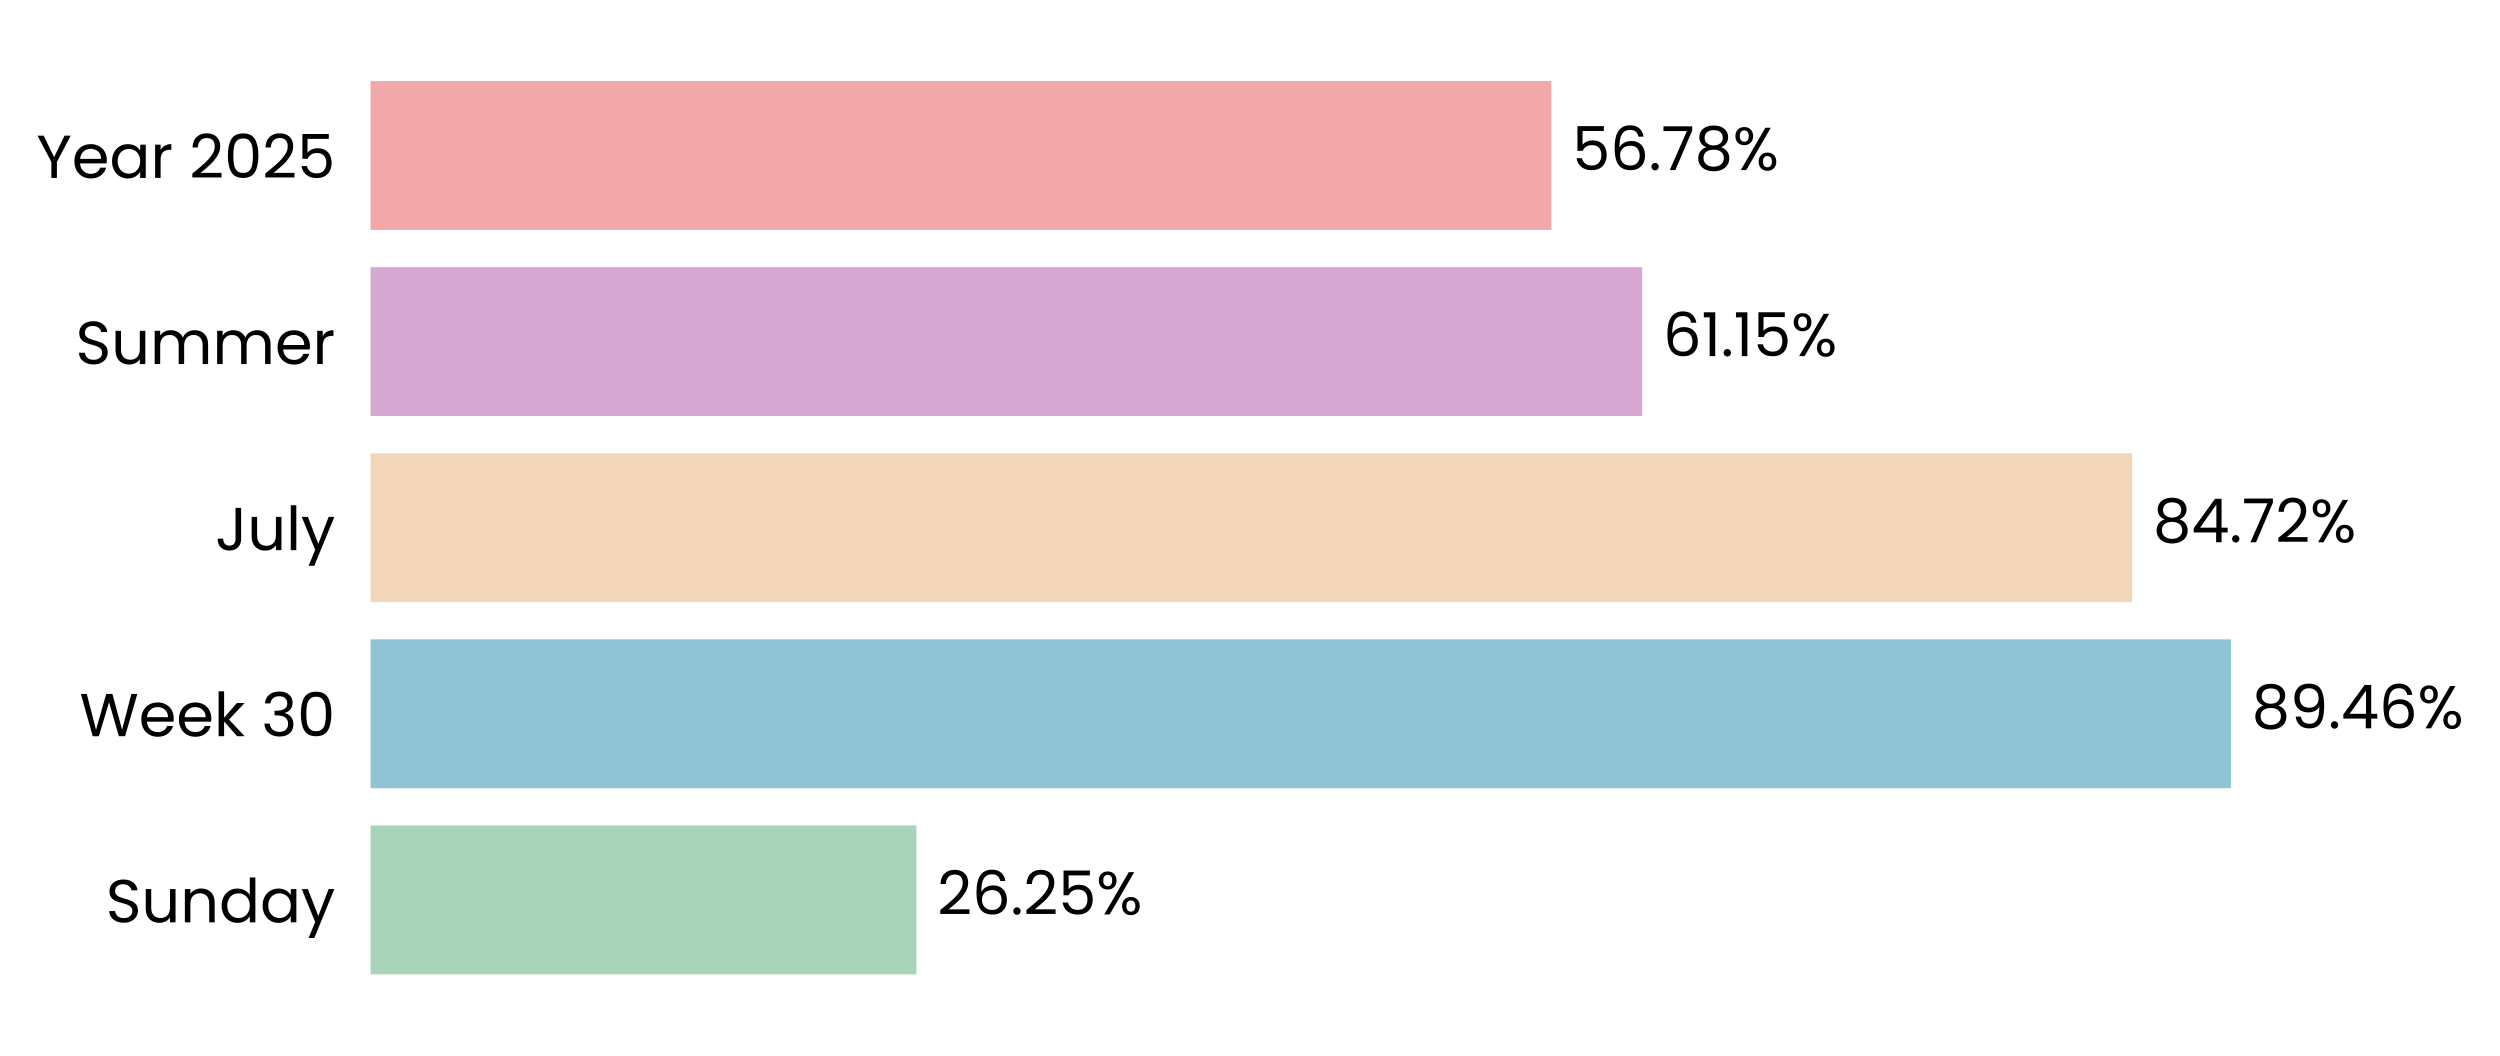
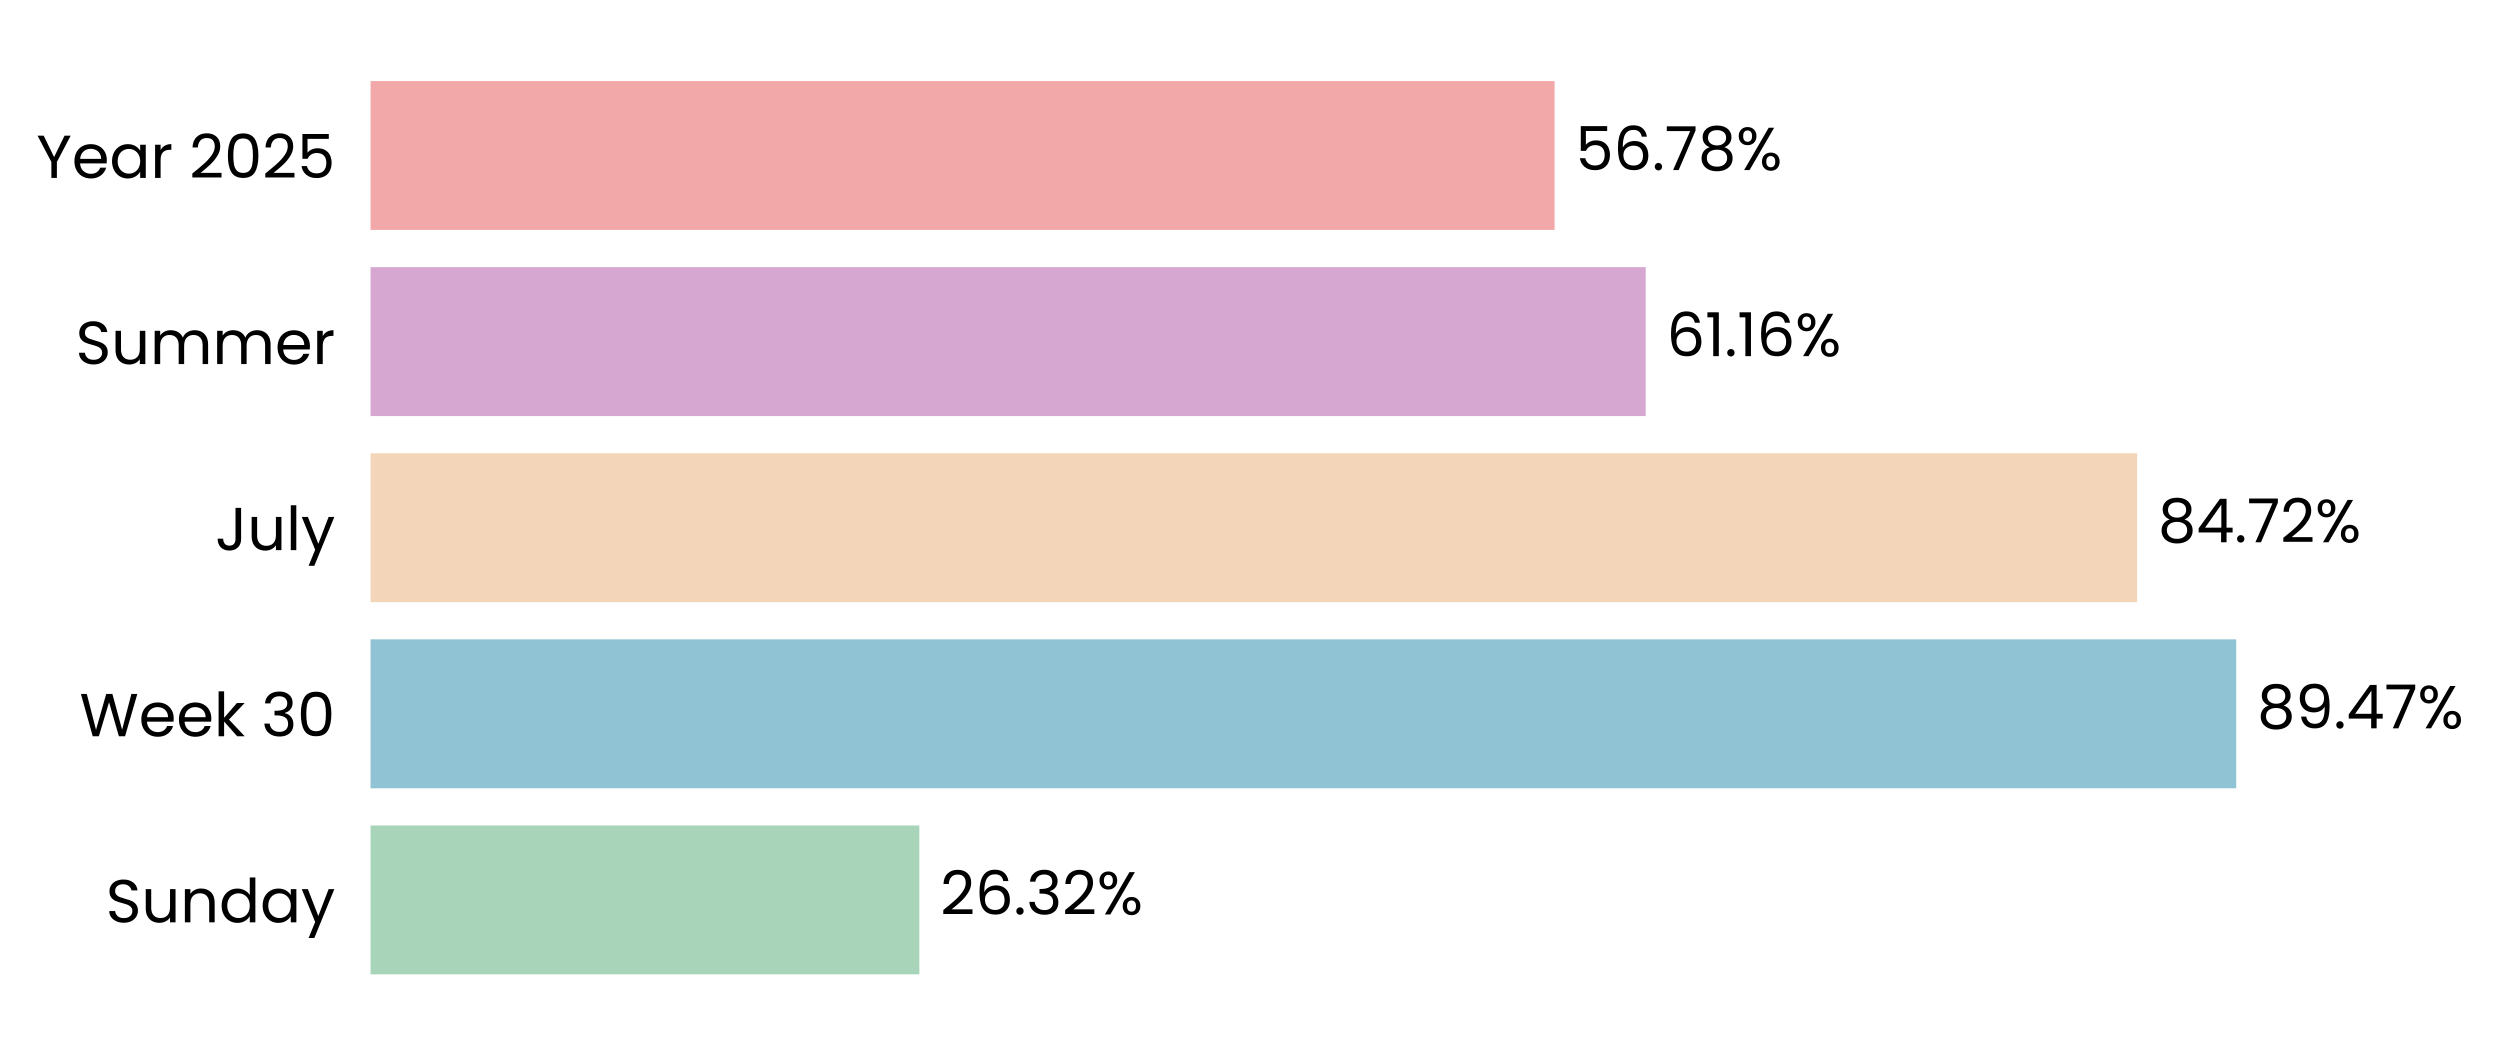
- <svg xmlns="http://www.w3.org/2000/svg" xmlns:xlink="http://www.w3.org/1999/xlink" width="494.607pt" height="208.8pt" viewBox="0 0 494.607 208.8" version="1.1">
+ <svg xmlns="http://www.w3.org/2000/svg" xmlns:xlink="http://www.w3.org/1999/xlink" width="494.602pt" height="208.8pt" viewBox="0 0 494.602 208.8" version="1.1">
  <defs>
    <style type="text/css">*{stroke-linejoin: round; stroke-linecap: butt}</style>
  </defs>
  <g id="figure_1">
    <g id="patch_1">
-       <path d="M 0 208.8  L 494.607 208.8  L 494.607 0  L 0 0  L 0 208.8  z " style="fill: none" />
+       <path d="M 0 208.8  L 494.602 208.8  L 494.602 0  L 0 0  L 0 208.8  z " style="fill: none" />
    </g>
    <g id="axes_1">
      <g id="patch_2">
-         <path d="M 73.311 201.6  L 484.708 201.6  L 484.708 7.2  L 73.311 7.2  L 73.311 201.6  z " style="fill: none" />
+         <path d="M 73.311 201.6  L 485.839 201.6  L 485.839 7.2  L 73.311 7.2  L 73.311 201.6  z " style="fill: none" />
      </g>
      <g id="patch_3">
-         <path d="M 73.311 192.764  L 181.303 192.764  L 181.303 163.309  L 73.311 163.309  z " clip-path="url(#p42d36ccfc0)" style="fill: #a8d5ba" />
+         <path d="M 73.311 192.764  L 181.886 192.764  L 181.886 163.309  L 73.311 163.309  z " clip-path="url(#pbcd1325a5a)" style="fill: #a8d5ba" />
      </g>
      <g id="patch_4">
-         <path d="M 73.311 155.945  L 441.364 155.945  L 441.364 126.491  L 73.311 126.491  z " clip-path="url(#p42d36ccfc0)" style="fill: #90c3d4" />
+         <path d="M 73.311 155.945  L 442.417 155.945  L 442.417 126.491  L 73.311 126.491  z " clip-path="url(#pbcd1325a5a)" style="fill: #90c3d4" />
      </g>
      <g id="patch_5">
-         <path d="M 73.311 119.127  L 421.837 119.127  L 421.837 89.673  L 73.311 89.673  z " clip-path="url(#p42d36ccfc0)" style="fill: #f3d6ba" />
+         <path d="M 73.311 119.127  L 422.805 119.127  L 422.805 89.673  L 73.311 89.673  z " clip-path="url(#pbcd1325a5a)" style="fill: #f3d6ba" />
      </g>
      <g id="patch_6">
-         <path d="M 73.311 82.309  L 324.9 82.309  L 324.9 52.855  L 73.311 52.855  z " clip-path="url(#p42d36ccfc0)" style="fill: #d6a8d1" />
+         <path d="M 73.311 82.309  L 325.595 82.309  L 325.595 52.855  L 73.311 52.855  z " clip-path="url(#pbcd1325a5a)" style="fill: #d6a8d1" />
      </g>
      <g id="patch_7">
-         <path d="M 73.311 45.491  L 306.92 45.491  L 306.92 16.036  L 73.311 16.036  z " clip-path="url(#p42d36ccfc0)" style="fill: #f2a8a8" />
+         <path d="M 73.311 45.491  L 307.563 45.491  L 307.563 16.036  L 73.311 16.036  z " clip-path="url(#pbcd1325a5a)" style="fill: #f2a8a8" />
      </g>
      <g id="matplotlib.axis_1">
        <g id="ytick_1">
          <g id="text_1">
            <g transform="translate(20.92875 182.4764) scale(0.12 -0.12)">
              <defs>
                <path id="Poppins-Regular-53" d="M 1907 -45  Q 1466 -45 1117 112  Q 768 269 569 547  Q 371 826 365 1190  L 986 1190  Q 1018 877 1245 662  Q 1472 448 1907 448  Q 2323 448 2563 656  Q 2803 864 2803 1190  Q 2803 1446 2662 1606  Q 2522 1766 2310 1849  Q 2099 1933 1741 2029  Q 1299 2144 1033 2259  Q 768 2374 579 2620  Q 390 2867 390 3283  Q 390 3648 576 3929  Q 762 4211 1098 4364  Q 1434 4518 1869 4518  Q 2496 4518 2896 4204  Q 3296 3891 3347 3373  L 2707 3373  Q 2675 3629 2438 3824  Q 2202 4019 1811 4019  Q 1446 4019 1216 3830  Q 986 3642 986 3302  Q 986 3059 1123 2905  Q 1261 2752 1462 2672  Q 1664 2592 2029 2490  Q 2470 2368 2739 2249  Q 3008 2131 3200 1884  Q 3392 1638 3392 1216  Q 3392 890 3219 602  Q 3046 314 2707 134  Q 2368 -45 1907 -45  z " transform="scale(0.015625)" />
                <path id="Poppins-Regular-75" d="M 3603 3507  L 3603 0  L 3021 0  L 3021 518  Q 2854 250 2556 99  Q 2259 -51 1901 -51  Q 1491 -51 1164 118  Q 838 288 649 627  Q 461 966 461 1453  L 461 3507  L 1037 3507  L 1037 1530  Q 1037 1011 1299 732  Q 1562 454 2016 454  Q 2483 454 2752 742  Q 3021 1030 3021 1581  L 3021 3507  L 3603 3507  z " transform="scale(0.015625)" />
                <path id="Poppins-Regular-6e" d="M 2202 3571  Q 2842 3571 3238 3184  Q 3635 2797 3635 2067  L 3635 0  L 3059 0  L 3059 1984  Q 3059 2509 2796 2787  Q 2534 3066 2080 3066  Q 1619 3066 1347 2778  Q 1075 2490 1075 1939  L 1075 0  L 493 0  L 493 3507  L 1075 3507  L 1075 3008  Q 1248 3277 1545 3424  Q 1843 3571 2202 3571  z " transform="scale(0.015625)" />
                <path id="Poppins-Regular-64" d="M 275 1766  Q 275 2304 492 2710  Q 710 3117 1091 3341  Q 1472 3565 1946 3565  Q 2355 3565 2707 3376  Q 3059 3187 3245 2880  L 3245 4736  L 3834 4736  L 3834 0  L 3245 0  L 3245 659  Q 3072 346 2733 144  Q 2394 -58 1939 -58  Q 1472 -58 1091 172  Q 710 403 492 819  Q 275 1235 275 1766  z M 3245 1760  Q 3245 2157 3085 2451  Q 2925 2746 2653 2902  Q 2381 3059 2054 3059  Q 1728 3059 1459 2905  Q 1190 2752 1030 2457  Q 870 2163 870 1766  Q 870 1363 1030 1065  Q 1190 768 1459 611  Q 1728 454 2054 454  Q 2381 454 2653 611  Q 2925 768 3085 1065  Q 3245 1363 3245 1760  z " transform="scale(0.015625)" />
                <path id="Poppins-Regular-61" d="M 275 1766  Q 275 2304 492 2710  Q 710 3117 1091 3341  Q 1472 3565 1939 3565  Q 2400 3565 2739 3366  Q 3078 3168 3245 2867  L 3245 3507  L 3834 3507  L 3834 0  L 3245 0  L 3245 653  Q 3072 346 2729 144  Q 2387 -58 1933 -58  Q 1466 -58 1088 172  Q 710 403 492 819  Q 275 1235 275 1766  z M 3245 1760  Q 3245 2157 3085 2451  Q 2925 2746 2653 2902  Q 2381 3059 2054 3059  Q 1728 3059 1459 2905  Q 1190 2752 1030 2457  Q 870 2163 870 1766  Q 870 1363 1030 1065  Q 1190 768 1459 611  Q 1728 454 2054 454  Q 2381 454 2653 611  Q 2925 768 3085 1065  Q 3245 1363 3245 1760  z " transform="scale(0.015625)" />
                <path id="Poppins-Regular-79" d="M 3514 3507  L 1402 -1651  L 800 -1651  L 1491 38  L 77 3507  L 723 3507  L 1824 666  L 2912 3507  L 3514 3507  z " transform="scale(0.015625)" />
              </defs>
              <use xlink:href="#Poppins-Regular-53" />
              <use xlink:href="#Poppins-Regular-75" transform="translate(58.7 0)" />
              <use xlink:href="#Poppins-Regular-6e" transform="translate(122.7 0)" />
              <use xlink:href="#Poppins-Regular-64" transform="translate(186.7 0)" />
              <use xlink:href="#Poppins-Regular-61" transform="translate(254.3 0)" />
              <use xlink:href="#Poppins-Regular-79" transform="translate(321.8999 0)" />
            </g>
          </g>
        </g>
        <g id="ytick_2">
          <g id="text_2">
            <g transform="translate(15.73125 145.6582) scale(0.12 -0.12)">
              <defs>
                <path id="Poppins-Regular-57" d="M 6099 4461  L 4806 0  L 4154 0  L 3117 3590  L 2042 0  L 1395 -6  L 147 4461  L 768 4461  L 1741 678  L 2816 4461  L 3469 4461  L 4493 691  L 5472 4461  L 6099 4461  z " transform="scale(0.015625)" />
                <path id="Poppins-Regular-65" d="M 3693 1888  Q 3693 1722 3674 1536  L 870 1536  Q 902 1018 1225 726  Q 1549 435 2010 435  Q 2387 435 2640 611  Q 2893 787 2995 1082  L 3622 1082  Q 3482 576 3059 259  Q 2637 -58 2010 -58  Q 1510 -58 1116 166  Q 723 390 499 803  Q 275 1216 275 1760  Q 275 2304 492 2713  Q 710 3123 1104 3344  Q 1498 3565 2010 3565  Q 2509 3565 2893 3347  Q 3277 3130 3485 2749  Q 3693 2368 3693 1888  z M 3091 2010  Q 3091 2342 2944 2582  Q 2797 2822 2544 2947  Q 2291 3072 1984 3072  Q 1542 3072 1232 2790  Q 922 2509 877 2010  L 3091 2010  z " transform="scale(0.015625)" />
                <path id="Poppins-Regular-6b" d="M 2451 0  L 1075 1549  L 1075 0  L 493 0  L 493 4736  L 1075 4736  L 1075 1952  L 2426 3507  L 3238 3507  L 1587 1760  L 3245 0  L 2451 0  z " transform="scale(0.015625)" />
                <path id="Poppins-Regular-20" transform="scale(0.015625)" />
                <path id="Poppins-Regular-33" d="M 384 3462  Q 429 4051 838 4384  Q 1248 4717 1901 4717  Q 2336 4717 2653 4560  Q 2970 4403 3133 4134  Q 3296 3866 3296 3526  Q 3296 3130 3069 2842  Q 2842 2554 2477 2470  L 2477 2438  Q 2893 2336 3136 2035  Q 3379 1734 3379 1248  Q 3379 883 3212 592  Q 3046 301 2713 134  Q 2381 -32 1914 -32  Q 1235 -32 800 323  Q 365 678 314 1331  L 877 1331  Q 922 947 1190 704  Q 1459 461 1907 461  Q 2355 461 2588 694  Q 2822 928 2822 1299  Q 2822 1779 2502 1990  Q 2182 2202 1536 2202  L 1389 2202  L 1389 2688  L 1542 2688  Q 2131 2694 2432 2883  Q 2733 3072 2733 3469  Q 2733 3808 2512 4013  Q 2291 4218 1882 4218  Q 1485 4218 1241 4013  Q 998 3808 954 3462  L 384 3462  z " transform="scale(0.015625)" />
                <path id="Poppins-Regular-30" d="M 397 2362  Q 397 3462 755 4080  Q 1114 4698 2010 4698  Q 2899 4698 3257 4080  Q 3616 3462 3616 2362  Q 3616 1242 3257 621  Q 2899 0 2010 0  Q 1114 0 755 621  Q 397 1242 397 2362  z M 3040 2362  Q 3040 2918 2966 3305  Q 2893 3693 2665 3929  Q 2438 4166 2010 4166  Q 1574 4166 1347 3929  Q 1120 3693 1046 3305  Q 973 2918 973 2362  Q 973 1786 1046 1395  Q 1120 1005 1347 768  Q 1574 531 2010 531  Q 2438 531 2665 768  Q 2893 1005 2966 1395  Q 3040 1786 3040 2362  z " transform="scale(0.015625)" />
              </defs>
              <use xlink:href="#Poppins-Regular-57" />
              <use xlink:href="#Poppins-Regular-65" transform="translate(97.59999 0)" />
              <use xlink:href="#Poppins-Regular-65" transform="translate(159.6 0)" />
              <use xlink:href="#Poppins-Regular-6b" transform="translate(221.6 0)" />
              <use xlink:href="#Poppins-Regular-20" transform="translate(273.0999 0)" />
              <use xlink:href="#Poppins-Regular-33" transform="translate(299.7999 0)" />
              <use xlink:href="#Poppins-Regular-30" transform="translate(358.6999 0)" />
            </g>
          </g>
        </g>
        <g id="ytick_3">
          <g id="text_3">
            <g transform="translate(42.56437 108.84) scale(0.12 -0.12)">
              <defs>
                <path id="Poppins-Regular-4a" d="M 2739 4461  L 2739 1165  Q 2739 614 2400 284  Q 2061 -45 1504 -45  Q 941 -45 601 291  Q 262 627 262 1210  L 845 1210  Q 851 883 1014 678  Q 1178 474 1504 474  Q 1830 474 1990 669  Q 2150 864 2150 1165  L 2150 4461  L 2739 4461  z " transform="scale(0.015625)" />
                <path id="Poppins-Regular-6c" d="M 1075 4736  L 1075 0  L 493 0  L 493 4736  L 1075 4736  z " transform="scale(0.015625)" />
              </defs>
              <use xlink:href="#Poppins-Regular-4a" />
              <use xlink:href="#Poppins-Regular-75" transform="translate(52.99999 0)" />
              <use xlink:href="#Poppins-Regular-6c" transform="translate(117 0)" />
              <use xlink:href="#Poppins-Regular-79" transform="translate(141.6 0)" />
            </g>
          </g>
        </g>
        <g id="ytick_4">
          <g id="text_4">
            <g transform="translate(14.95125 72.02182) scale(0.12 -0.12)">
              <defs>
                <path id="Poppins-Regular-6d" d="M 4710 3571  Q 5120 3571 5440 3401  Q 5760 3232 5945 2893  Q 6131 2554 6131 2067  L 6131 0  L 5555 0  L 5555 1984  Q 5555 2509 5296 2787  Q 5037 3066 4595 3066  Q 4141 3066 3872 2774  Q 3603 2483 3603 1933  L 3603 0  L 3027 0  L 3027 1984  Q 3027 2509 2768 2787  Q 2509 3066 2067 3066  Q 1613 3066 1344 2774  Q 1075 2483 1075 1933  L 1075 0  L 493 0  L 493 3507  L 1075 3507  L 1075 3002  Q 1248 3277 1539 3424  Q 1830 3571 2182 3571  Q 2624 3571 2963 3372  Q 3302 3174 3469 2790  Q 3616 3162 3955 3366  Q 4294 3571 4710 3571  z " transform="scale(0.015625)" />
                <path id="Poppins-Regular-72" d="M 1075 2938  Q 1229 3238 1513 3404  Q 1798 3571 2208 3571  L 2208 2970  L 2054 2970  Q 1075 2970 1075 1907  L 1075 0  L 493 0  L 493 3507  L 1075 3507  L 1075 2938  z " transform="scale(0.015625)" />
              </defs>
              <use xlink:href="#Poppins-Regular-53" />
              <use xlink:href="#Poppins-Regular-75" transform="translate(58.7 0)" />
              <use xlink:href="#Poppins-Regular-6d" transform="translate(122.7 0)" />
              <use xlink:href="#Poppins-Regular-6d" transform="translate(225.7 0)" />
              <use xlink:href="#Poppins-Regular-65" transform="translate(328.7 0)" />
              <use xlink:href="#Poppins-Regular-72" transform="translate(390.6999 0)" />
            </g>
          </g>
        </g>
        <g id="ytick_5">
          <g id="text_5">
            <g transform="translate(7.2 35.20364) scale(0.12 -0.12)">
              <defs>
                <path id="Poppins-Regular-59" d="M 3616 4461  L 2163 1683  L 2163 0  L 1581 0  L 1581 1683  L 122 4461  L 768 4461  L 1869 2202  L 2970 4461  L 3616 4461  z " transform="scale(0.015625)" />
                <path id="Poppins-Regular-32" d="M 326 467  Q 1139 1120 1600 1539  Q 2061 1958 2377 2416  Q 2694 2874 2694 3315  Q 2694 3731 2492 3971  Q 2291 4211 1843 4211  Q 1408 4211 1168 3939  Q 928 3667 909 3213  L 346 3213  Q 371 3930 780 4320  Q 1190 4710 1837 4710  Q 2496 4710 2883 4345  Q 3270 3981 3270 3341  Q 3270 2810 2953 2307  Q 2637 1805 2233 1424  Q 1830 1043 1203 538  L 3405 538  L 3405 51  L 326 51  L 326 467  z " transform="scale(0.015625)" />
                <path id="Poppins-Regular-35" d="M 3347 4122  L 1101 4122  L 1101 2662  Q 1248 2867 1536 2998  Q 1824 3130 2157 3130  Q 2688 3130 3021 2909  Q 3354 2688 3498 2339  Q 3642 1990 3642 1600  Q 3642 1139 3469 774  Q 3296 410 2941 198  Q 2586 -13 2061 -13  Q 1389 -13 973 332  Q 557 678 467 1254  L 1037 1254  Q 1120 890 1389 685  Q 1658 480 2067 480  Q 2573 480 2829 784  Q 3085 1088 3085 1587  Q 3085 2086 2829 2358  Q 2573 2630 2074 2630  Q 1734 2630 1481 2467  Q 1229 2304 1114 2022  L 563 2022  L 563 4634  L 3347 4634  L 3347 4122  z " transform="scale(0.015625)" />
              </defs>
              <use xlink:href="#Poppins-Regular-59" />
              <use xlink:href="#Poppins-Regular-65" transform="translate(58.39999 0)" />
              <use xlink:href="#Poppins-Regular-61" transform="translate(120.4 0)" />
              <use xlink:href="#Poppins-Regular-72" transform="translate(188 0)" />
              <use xlink:href="#Poppins-Regular-20" transform="translate(225.3 0)" />
              <use xlink:href="#Poppins-Regular-32" transform="translate(252 0)" />
              <use xlink:href="#Poppins-Regular-30" transform="translate(309.4999 0)" />
              <use xlink:href="#Poppins-Regular-32" transform="translate(372.2999 0)" />
              <use xlink:href="#Poppins-Regular-35" transform="translate(429.7999 0)" />
            </g>
          </g>
        </g>
      </g>
      <g id="text_6">
-         <g transform="translate(185.4168 180.9164) scale(0.12 -0.12)">
+         <g transform="translate(186.0115 180.9164) scale(0.12 -0.12)">
          <defs>
            <path id="Poppins-Regular-36" d="M 2976 3526  Q 2835 4237 2099 4237  Q 1530 4237 1248 3798  Q 966 3360 973 2355  Q 1120 2688 1462 2877  Q 1805 3066 2227 3066  Q 2886 3066 3280 2656  Q 3674 2246 3674 1523  Q 3674 1088 3504 742  Q 3334 397 2992 192  Q 2650 -13 2163 -13  Q 1504 -13 1133 281  Q 762 576 614 1094  Q 467 1613 467 2374  Q 467 4723 2106 4723  Q 2733 4723 3091 4384  Q 3450 4045 3514 3526  L 2976 3526  z M 2106 2573  Q 1830 2573 1587 2461  Q 1344 2349 1193 2121  Q 1043 1894 1043 1568  Q 1043 1082 1324 778  Q 1606 474 2131 474  Q 2579 474 2844 752  Q 3110 1030 3110 1504  Q 3110 2003 2854 2288  Q 2598 2573 2106 2573  z " transform="scale(0.015625)" />
            <path id="Poppins-Regular-2e" d="M 678 -38  Q 512 -38 397 77  Q 282 192 282 358  Q 282 525 397 640  Q 512 755 678 755  Q 838 755 950 640  Q 1062 525 1062 358  Q 1062 192 950 77  Q 838 -38 678 -38  z " transform="scale(0.015625)" />
            <path id="Poppins-Regular-25" d="M 269 3584  Q 269 4019 531 4278  Q 794 4538 1203 4538  Q 1613 4538 1875 4278  Q 2138 4019 2138 3584  Q 2138 3142 1875 2883  Q 1613 2624 1203 2624  Q 794 2624 531 2883  Q 269 3142 269 3584  z M 4006 4467  L 1414 0  L 838 0  L 3430 4467  L 4006 4467  z M 1203 4179  Q 986 4179 861 4028  Q 736 3878 736 3584  Q 736 3290 861 3136  Q 986 2982 1203 2982  Q 1421 2982 1549 3139  Q 1677 3296 1677 3584  Q 1677 3878 1549 4028  Q 1421 4179 1203 4179  z M 2720 883  Q 2720 1325 2982 1584  Q 3245 1843 3654 1843  Q 4064 1843 4323 1584  Q 4582 1325 4582 883  Q 4582 448 4323 185  Q 4064 -77 3654 -77  Q 3245 -77 2982 182  Q 2720 442 2720 883  z M 3648 1478  Q 3430 1478 3302 1328  Q 3174 1178 3174 883  Q 3174 595 3302 444  Q 3430 294 3648 294  Q 3866 294 3994 444  Q 4122 595 4122 883  Q 4122 1178 3994 1328  Q 3866 1478 3648 1478  z " transform="scale(0.015625)" />
          </defs>
          <use xlink:href="#Poppins-Regular-32" />
          <use xlink:href="#Poppins-Regular-36" transform="translate(57.49999 0)" />
          <use xlink:href="#Poppins-Regular-2e" transform="translate(121 0)" />
-           <use xlink:href="#Poppins-Regular-32" transform="translate(142 0)" />
-           <use xlink:href="#Poppins-Regular-35" transform="translate(199.4999 0)" />
-           <use xlink:href="#Poppins-Regular-25" transform="translate(262.2999 0)" />
+           <use xlink:href="#Poppins-Regular-33" transform="translate(142 0)" />
+           <use xlink:href="#Poppins-Regular-32" transform="translate(200.8999 0)" />
+           <use xlink:href="#Poppins-Regular-25" transform="translate(258.3999 0)" />
        </g>
      </g>
      <g id="text_7">
-         <g transform="translate(445.4782 144.0982) scale(0.12 -0.12)">
+         <g transform="translate(446.5425 144.0982) scale(0.12 -0.12)">
          <defs>
            <path id="Poppins-Regular-38" d="M 1242 2406  Q 883 2547 691 2816  Q 499 3085 499 3469  Q 499 3814 672 4092  Q 845 4371 1187 4534  Q 1530 4698 2016 4698  Q 2502 4698 2844 4534  Q 3187 4371 3363 4092  Q 3539 3814 3539 3469  Q 3539 3098 3340 2819  Q 3142 2541 2797 2406  Q 3194 2285 3427 1981  Q 3661 1677 3661 1248  Q 3661 832 3456 521  Q 3251 211 2876 41  Q 2502 -128 2016 -128  Q 1530 -128 1162 41  Q 794 211 589 521  Q 384 832 384 1248  Q 384 1677 614 1984  Q 845 2291 1242 2406  z M 2976 3398  Q 2976 3789 2720 4000  Q 2464 4211 2016 4211  Q 1574 4211 1318 4000  Q 1062 3789 1062 3392  Q 1062 3034 1328 2816  Q 1594 2598 2016 2598  Q 2445 2598 2710 2819  Q 2976 3040 2976 3398  z M 2016 2150  Q 1542 2150 1241 1929  Q 941 1709 941 1267  Q 941 858 1232 608  Q 1523 358 2016 358  Q 2509 358 2797 608  Q 3085 858 3085 1267  Q 3085 1696 2790 1923  Q 2496 2150 2016 2150  z " transform="scale(0.015625)" />
            <path id="Poppins-Regular-39" d="M 1146 1242  Q 1210 877 1443 678  Q 1677 480 2074 480  Q 2605 480 2857 896  Q 3110 1312 3098 2298  Q 2963 2010 2649 1846  Q 2336 1683 1952 1683  Q 1523 1683 1187 1859  Q 851 2035 659 2374  Q 467 2714 467 3194  Q 467 3878 864 4297  Q 1261 4717 1990 4717  Q 2886 4717 3248 4134  Q 3610 3552 3610 2400  Q 3610 1594 3466 1069  Q 3322 544 2979 269  Q 2637 -6 2042 -6  Q 1389 -6 1024 346  Q 659 698 608 1242  L 1146 1242  z M 2048 2176  Q 2477 2176 2752 2441  Q 3027 2707 3027 3162  Q 3027 3642 2758 3936  Q 2490 4230 2003 4230  Q 1555 4230 1289 3948  Q 1024 3667 1024 3206  Q 1024 2739 1286 2457  Q 1549 2176 2048 2176  z " transform="scale(0.015625)" />
            <path id="Poppins-Regular-34" d="M 256 1030  L 256 1472  L 2502 4582  L 3200 4582  L 3200 1536  L 3840 1536  L 3840 1030  L 3200 1030  L 3200 0  L 2624 0  L 2624 1030  L 256 1030  z M 2650 3974  L 928 1536  L 2650 1536  L 2650 3974  z " transform="scale(0.015625)" />
+             <path id="Poppins-Regular-37" d="M 3245 4173  L 1466 0  L 877 0  L 2682 4115  L 211 4115  L 211 4614  L 3245 4614  L 3245 4173  z " transform="scale(0.015625)" />
          </defs>
          <use xlink:href="#Poppins-Regular-38" />
          <use xlink:href="#Poppins-Regular-39" transform="translate(63.09999 0)" />
          <use xlink:href="#Poppins-Regular-2e" transform="translate(126.1 0)" />
          <use xlink:href="#Poppins-Regular-34" transform="translate(147.1 0)" />
-           <use xlink:href="#Poppins-Regular-36" transform="translate(210 0)" />
-           <use xlink:href="#Poppins-Regular-25" transform="translate(273.4999 0)" />
+           <use xlink:href="#Poppins-Regular-37" transform="translate(210 0)" />
+           <use xlink:href="#Poppins-Regular-25" transform="translate(264.5999 0)" />
        </g>
      </g>
      <g id="text_8">
-         <g transform="translate(425.951 107.28) scale(0.12 -0.12)">
-           <defs>
-             <path id="Poppins-Regular-37" d="M 3245 4173  L 1466 0  L 877 0  L 2682 4115  L 211 4115  L 211 4614  L 3245 4614  L 3245 4173  z " transform="scale(0.015625)" />
-           </defs>
+         <g transform="translate(426.93 107.28) scale(0.12 -0.12)">
          <use xlink:href="#Poppins-Regular-38" />
          <use xlink:href="#Poppins-Regular-34" transform="translate(63.09999 0)" />
          <use xlink:href="#Poppins-Regular-2e" transform="translate(126 0)" />
          <use xlink:href="#Poppins-Regular-37" transform="translate(147 0)" />
          <use xlink:href="#Poppins-Regular-32" transform="translate(201.6 0)" />
          <use xlink:href="#Poppins-Regular-25" transform="translate(259.0999 0)" />
        </g>
      </g>
      <g id="text_9">
-         <g transform="translate(329.0143 70.46182) scale(0.12 -0.12)">
+         <g transform="translate(329.7205 70.46182) scale(0.12 -0.12)">
          <defs>
            <path id="Poppins-Regular-31" d="M 243 4096  L 243 4627  L 1446 4627  L 1446 0  L 858 0  L 858 4096  L 243 4096  z " transform="scale(0.015625)" />
          </defs>
          <use xlink:href="#Poppins-Regular-36" />
          <use xlink:href="#Poppins-Regular-31" transform="translate(63.49999 0)" />
          <use xlink:href="#Poppins-Regular-2e" transform="translate(95.49997 0)" />
          <use xlink:href="#Poppins-Regular-31" transform="translate(116.5 0)" />
-           <use xlink:href="#Poppins-Regular-35" transform="translate(148.4999 0)" />
-           <use xlink:href="#Poppins-Regular-25" transform="translate(211.2999 0)" />
+           <use xlink:href="#Poppins-Regular-36" transform="translate(148.4999 0)" />
+           <use xlink:href="#Poppins-Regular-25" transform="translate(211.9999 0)" />
        </g>
      </g>
      <g id="text_10">
-         <g transform="translate(311.0336 33.64364) scale(0.12 -0.12)">
+         <g transform="translate(311.6881 33.64364) scale(0.12 -0.12)">
          <use xlink:href="#Poppins-Regular-35" />
          <use xlink:href="#Poppins-Regular-36" transform="translate(62.79999 0)" />
          <use xlink:href="#Poppins-Regular-2e" transform="translate(126.3 0)" />
          <use xlink:href="#Poppins-Regular-37" transform="translate(147.3 0)" />
          <use xlink:href="#Poppins-Regular-38" transform="translate(201.8999 0)" />
          <use xlink:href="#Poppins-Regular-25" transform="translate(264.9999 0)" />
        </g>
      </g>
    </g>
  </g>
  <defs>
-     <clipPath id="p42d36ccfc0">
-       <rect x="73.311" y="7.2" width="411.397" height="194.4" />
+     <clipPath id="pbcd1325a5a">
+       <rect x="73.311" y="7.2" width="412.528" height="194.4" />
    </clipPath>
  </defs>
</svg>
